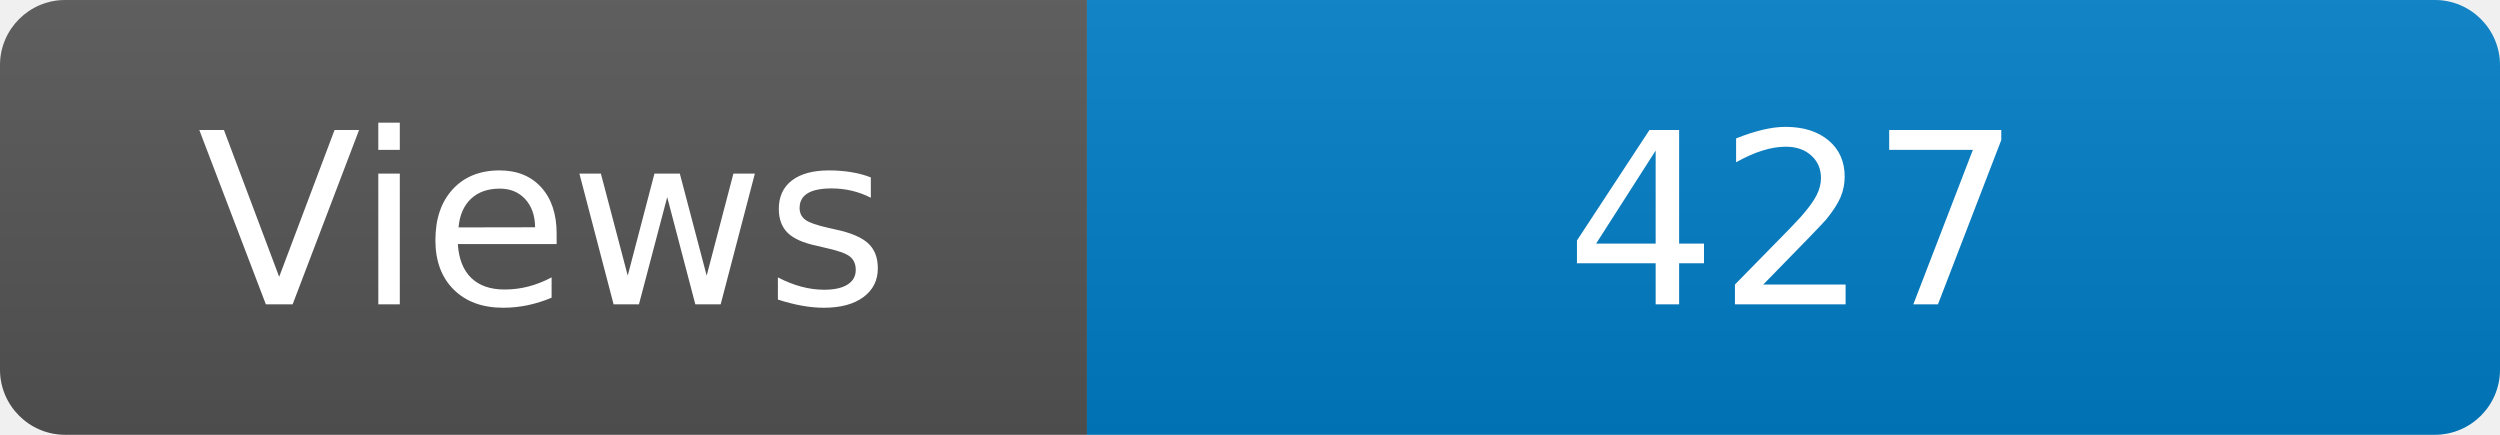
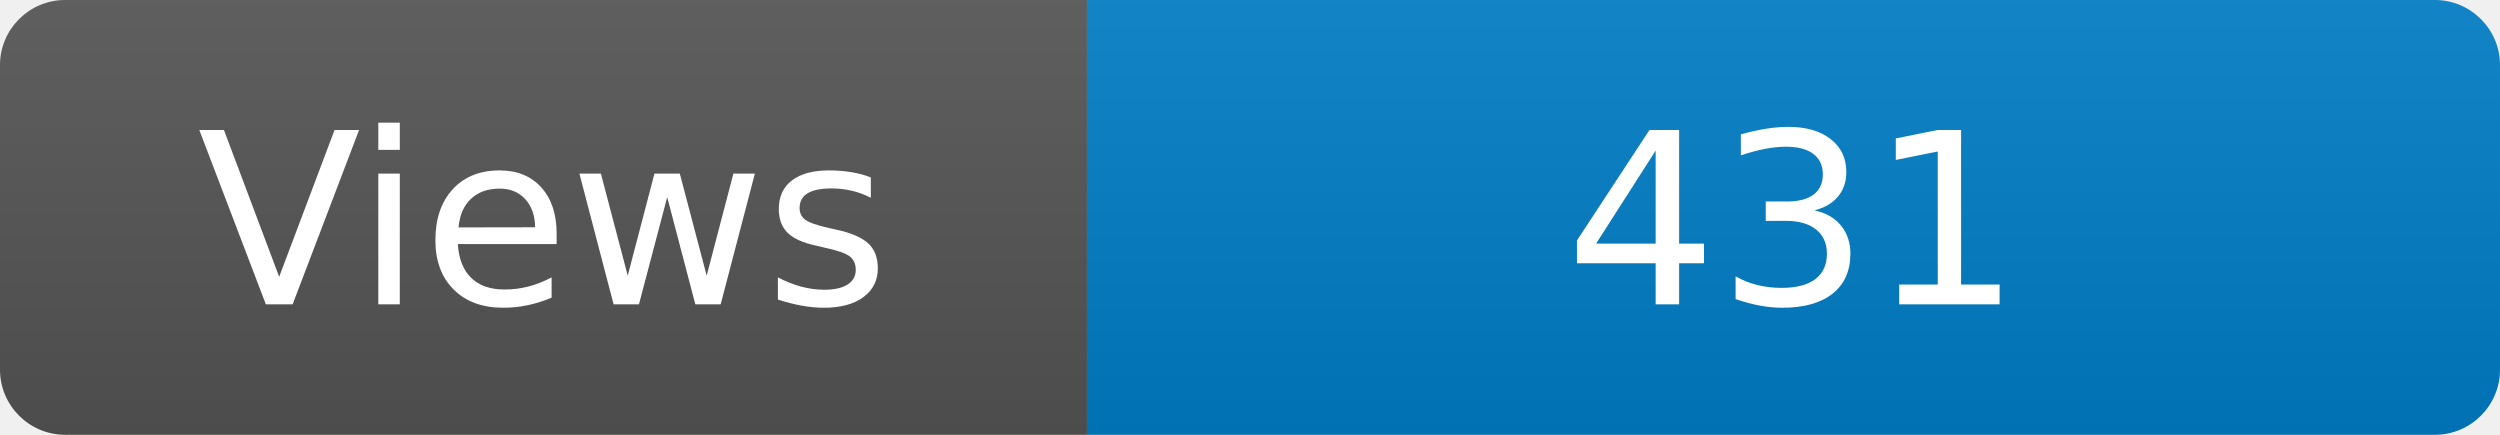
<svg xmlns="http://www.w3.org/2000/svg" width="115" height="20" role="img" aria-label="Maintained?: yes">
  <linearGradient id="s" x2="0" y2="100%">
    <stop offset="0" stop-color="#bbb" stop-opacity=".1" />
    <stop offset="1" stop-opacity=".1" />
  </linearGradient>
  <clipPath id="r">
    <rect width="115" height="20" rx="3" fill="#fff" />
  </clipPath>
  <g clip-path="url(#r)">
    <rect width="50" height="20" fill="#555" />
    <rect x="50" width="160" height="20" fill="#007ec6" />
    <rect width="115" height="20" fill="url(#s)" />
  </g>
  <g fill="#fff" text-anchor="middle" font-family="Verdana,Geneva,DejaVu Sans,sans-serif" font-size="110">
    <text x="250" y="140" transform="scale(.1)" fill="#fff">Views</text>
-     <text x="825" y="140" transform="scale(.1)" fill="#fff">427</text>
+     <text x="825" y="140" transform="scale(.1)" fill="#fff">431</text>
  </g>
</svg>
